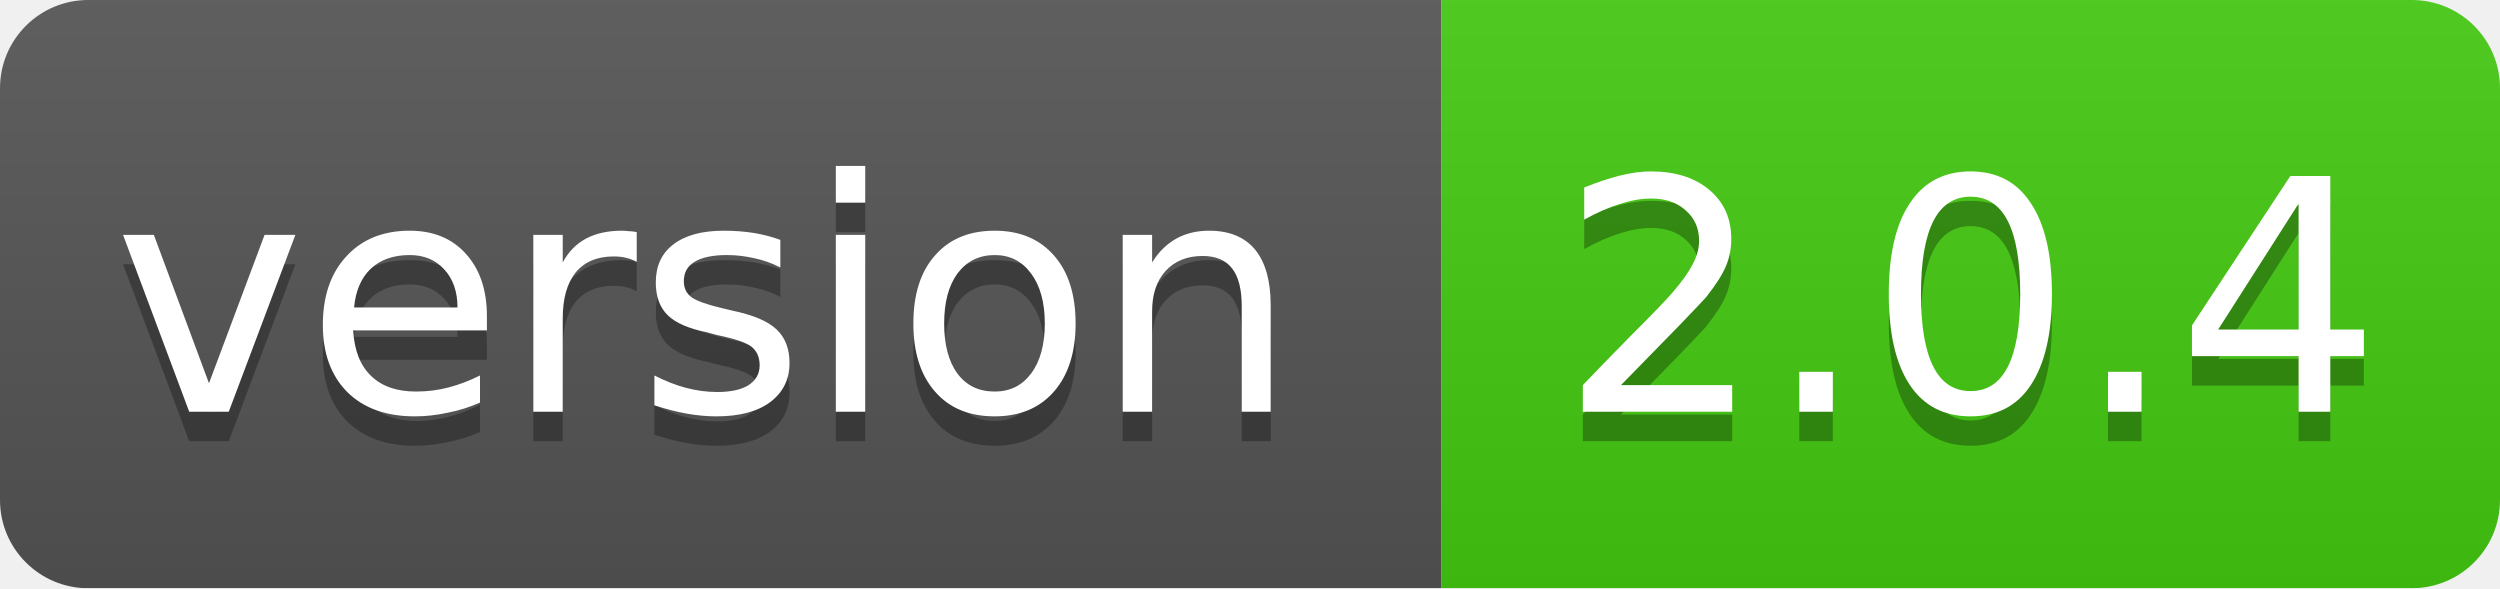
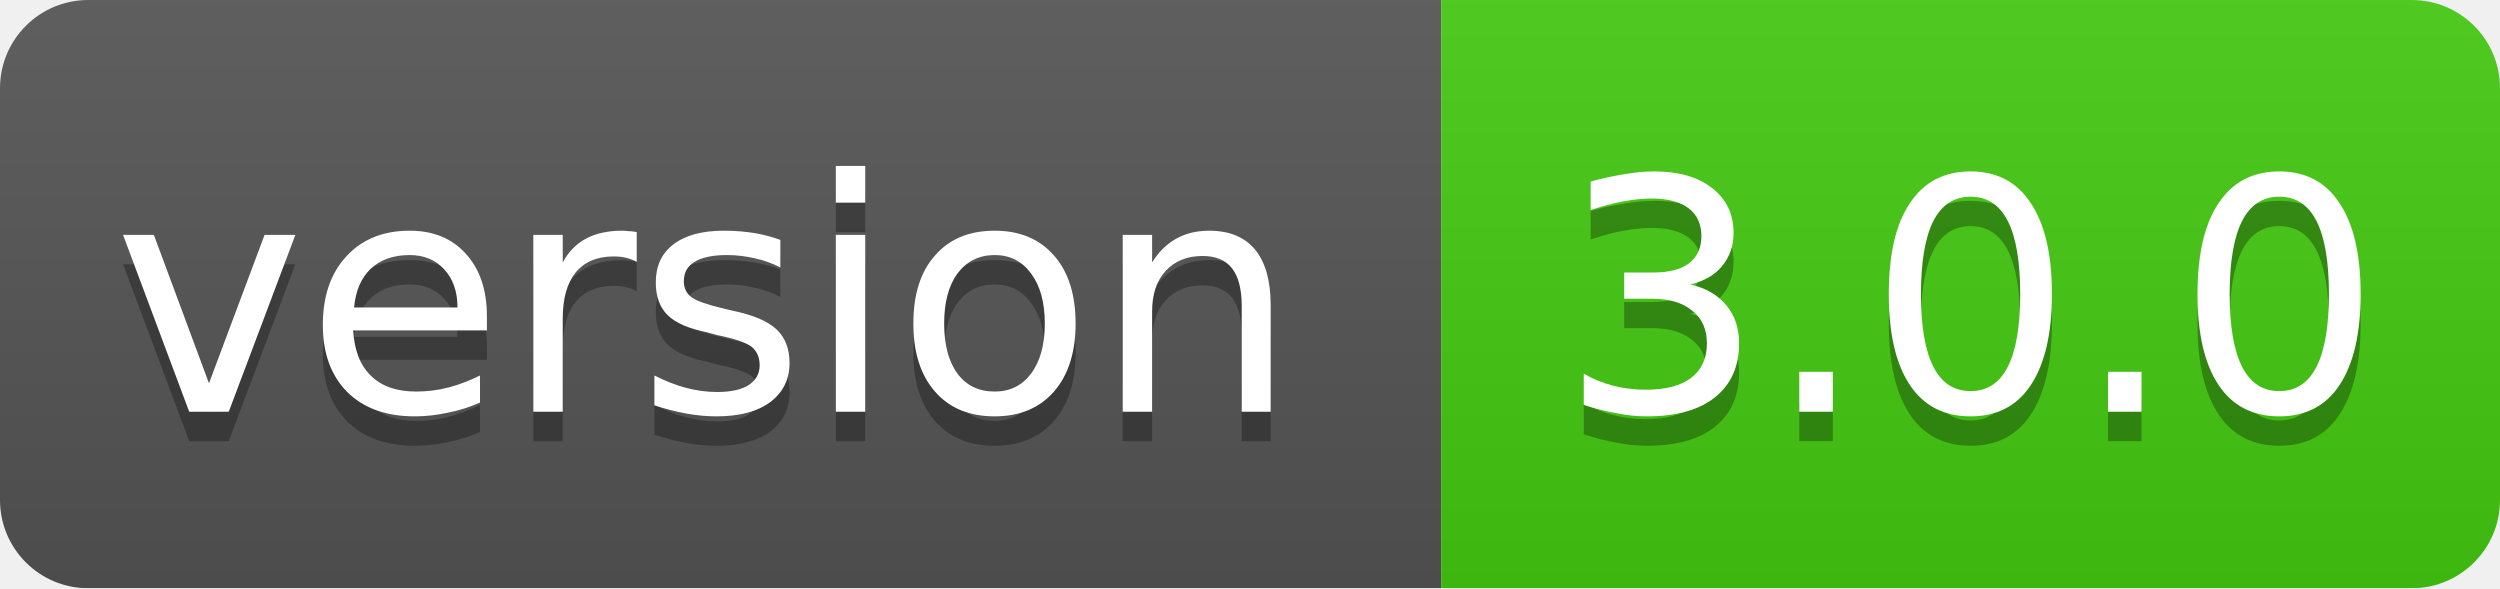
<svg xmlns="http://www.w3.org/2000/svg" width="85" height="20">
  <linearGradient id="smooth" x2="0" y2="100%">
    <stop offset="0" stop-color="#bbb" stop-opacity=".1" />
    <stop offset="1" stop-opacity=".1" />
  </linearGradient>
  <mask id="round">
    <rect width="85" height="20" rx="3" fill="#fff" />
  </mask>
  <g mask="url(#round)">
    <rect width="49" height="20" fill="#555" />
    <rect x="49" width="36" height="20" fill="#44cc11" />
    <rect width="85" height="20" fill="url(#smooth)" />
  </g>
  <g fill="#fff" text-anchor="middle" font-family="DejaVu Sans,Verdana,Geneva,sans-serif" font-size="11">
    <text x="24" y="15" fill="#010101" fill-opacity=".3">version</text>
    <text x="24" y="14">version</text>
-     <text x="67" y="15" fill="#010101" fill-opacity=".3">2.0.4</text>
-     <text x="67" y="14">2.0.4</text>
+     <text x="67" y="15" fill="#010101" fill-opacity=".3">3.0.0</text>
+     <text x="67" y="14">3.0.0</text>
  </g>
</svg>
